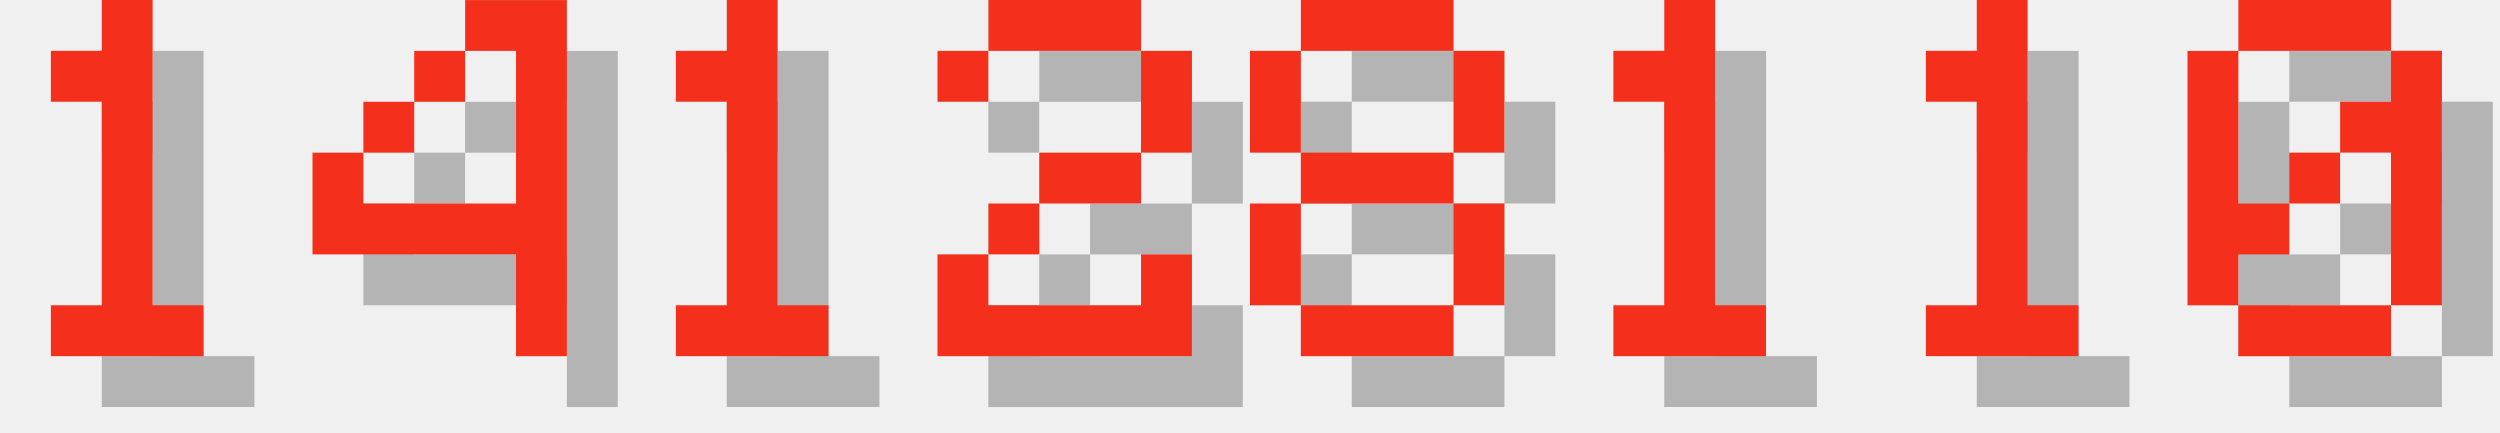
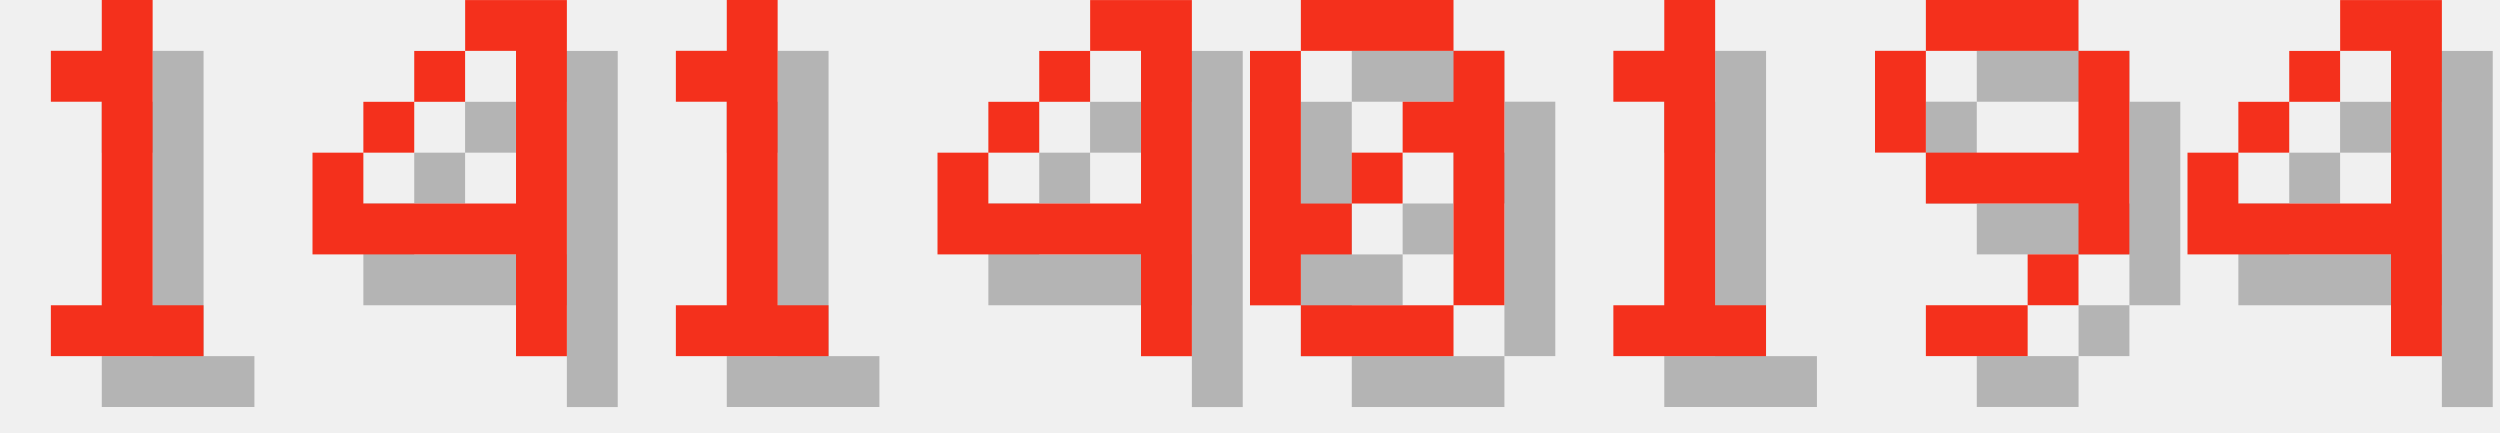
<svg xmlns="http://www.w3.org/2000/svg" version="1.1" width="208.0" height="36">
  <style>
        .text-foreground {
            fill: #F4301C;
        }
        .text-shadow {
            fill: #000000;
            fill-opacity: 0.25;
        }
    </style>
  <g class="digit" id="digit_1" transform="translate(0.0, 0), scale(4)">
    <path id="digit_1_shadow" class="text-shadow" d="m2.117 2.117v1.058h1.058v4.233h-1.058v1.058h3.175v-1.058h-1.058v-6.35h-1.058v1.058h-1.058z" fill-opacity=".5" style="paint-order:stroke fill markers" />
    <path id="digit_1_fg" class="text-foreground" d="m1.058 1.058v1.058h1.058v4.233h-1.058v1.058h3.175v-1.058h-1.058v-6.35h-1.058v1.058h-1.058z" fill="#fff" style="paint-order:stroke fill markers" />
  </g>
  <g class="digit" id="digit_4" transform="translate(26.0, 0), scale(4)">
    <path id="digit_4_shadow" class="text-shadow" d="m4.233 1.058v1.058h1.058v3.175h-3.175v-1.058h-1.058v2.117h4.233v2.117h1.058v-7.408h-2.117zm-2.117 3.175h1.058v-1.058h-1.058v1.058zm1.058-1.058h1.058v-1.058h-1.058v1.058z" fill-opacity=".5" style="paint-order:stroke fill markers" />
    <path id="digit_4_fg" class="text-foreground" d="m3.175 0v1.058h1.058v3.175h-3.175v-1.058h-1.058v2.117h4.233v2.117h1.058v-7.408h-2.117zm-2.117 3.175h1.058v-1.058h-1.058v1.058zm1.058-1.058h1.058v-1.058h-1.058v1.058z" fill="#fff" style="paint-order:stroke fill markers" />
  </g>
  <g class="digit" id="digit_1" transform="translate(52.0, 0), scale(4)">
    <path id="digit_1_shadow" class="text-shadow" d="m2.117 2.117v1.058h1.058v4.233h-1.058v1.058h3.175v-1.058h-1.058v-6.35h-1.058v1.058h-1.058z" fill-opacity=".5" style="paint-order:stroke fill markers" />
    <path id="digit_1_fg" class="text-foreground" d="m1.058 1.058v1.058h1.058v4.233h-1.058v1.058h3.175v-1.058h-1.058v-6.35h-1.058v1.058h-1.058z" fill="#fff" style="paint-order:stroke fill markers" />
  </g>
-   <g class="digit" id="digit_2" transform="translate(78.0, 0), scale(4)">
-     <path id="digit_2_shadow" class="text-shadow" d="m1.058 2.117v1.058h1.058v-1.058h3.175v2.117h-2.117v1.058h-1.058v1.058h-1.058v2.117h5.292v-2.117h-1.058v1.058h-3.175v-1.058h1.058v-1.058h2.117v-1.058h1.058v-2.117h-1.058v-1.058h-3.175v1.058h-1.058z" fill-opacity=".5" style="paint-order:stroke fill markers" />
-     <path id="digit_2_fg" class="text-foreground" d="m0 1.058v1.058h1.058v-1.058h3.175v2.117h-2.117v1.058h-1.058v1.058h-1.058v2.117h5.292v-2.117h-1.058v1.058h-3.175v-1.058h1.058v-1.058h2.117v-1.058h1.058v-2.117h-1.058v-1.058h-3.175v1.058h-1.058z" fill="#fff" style="paint-order:stroke fill markers" />
+   <g class="digit" id="digit_4" transform="translate(78.0, 0), scale(4)">
+     <path id="digit_4_shadow" class="text-shadow" d="m4.233 1.058v1.058h1.058v3.175h-3.175v-1.058h-1.058v2.117h4.233v2.117h1.058v-7.408h-2.117zm-2.117 3.175h1.058v-1.058h-1.058v1.058zm1.058-1.058h1.058v-1.058h-1.058v1.058z" fill-opacity=".5" style="paint-order:stroke fill markers" />
+     <path id="digit_4_fg" class="text-foreground" d="m3.175 0v1.058h1.058v3.175h-3.175v-1.058h-1.058v2.117h4.233v2.117h1.058v-7.408h-2.117zm-2.117 3.175h1.058v-1.058h-1.058v1.058zm1.058-1.058h1.058v-1.058h-1.058v1.058z" fill="#fff" style="paint-order:stroke fill markers" />
  </g>
-   <g class="digit" id="digit_8" transform="translate(104.0, 0), scale(4)">
-     <path id="digit_8_shadow" class="text-shadow" d="m2.117 1.058v1.058h3.175v-1.058h-3.175zm3.175 1.058v2.117h1.058v-2.117h-1.058zm0 2.117h-3.175v1.058h3.175v-1.058zm0 1.058v2.117h1.058v-2.117h-1.058zm0 2.117h-3.175v1.058h3.175v-1.058zm-3.175 0v-2.117h-1.058v2.117h1.058zm0-3.175v-2.117h-1.058v2.117h1.058z" fill-opacity=".5" style="paint-order:stroke fill markers" />
-     <path id="digit_8_fg" class="text-foreground" d="m1.058 0v1.058h3.175v-1.058h-3.175zm3.175 1.058v2.117h1.058v-2.117h-1.058zm0 2.117h-3.175v1.058h3.175v-1.058zm0 1.058v2.117h1.058v-2.117h-1.058zm0 2.117h-3.175v1.058h3.175v-1.058zm-3.175 0v-2.117h-1.058v2.117h1.058zm0-3.175v-2.117h-1.058v2.117h1.058z" fill="#fff" style="paint-order:stroke fill markers" />
+   <g class="digit" id="digit_0" transform="translate(104.0, 0), scale(4)">
+     <path id="digit_0_shadow" class="text-shadow" d="m2.117 1.058v1.058h3.175v-1.058h-3.175zm3.175 1.058v1.058h-1.058v1.058h1.058v3.175h1.058v-5.292h-1.058zm0 5.292h-3.175v1.058h3.175v-1.058zm-3.175 0v-1.058h1.058v-1.058h-1.058v-3.175h-1.058v5.292h1.058zm1.058-2.117h1.058v-1.058h-1.058v1.058z" fill-opacity=".5" style="paint-order:stroke fill markers" />
+     <path id="digit_0_fg" class="text-foreground" d="m1.058 0v1.058h3.175v-1.058h-3.175zm3.175 1.058v1.058h-1.058v1.058h1.058v3.175h1.058v-5.292h-1.058zm0 5.292h-3.175v1.058h3.175v-1.058zm-3.175 0v-1.058h1.058v-1.058h-1.058v-3.175h-1.058v5.292h1.058zm1.058-2.117h1.058v-1.058h-1.058v1.058z" fill="#fff" style="paint-order:stroke fill markers" />
  </g>
  <g class="digit" id="digit_1" transform="translate(130.0, 0), scale(4)">
    <path id="digit_1_shadow" class="text-shadow" d="m2.117 2.117v1.058h1.058v4.233h-1.058v1.058h3.175v-1.058h-1.058v-6.35h-1.058v1.058h-1.058z" fill-opacity=".5" style="paint-order:stroke fill markers" />
    <path id="digit_1_fg" class="text-foreground" d="m1.058 1.058v1.058h1.058v4.233h-1.058v1.058h3.175v-1.058h-1.058v-6.35h-1.058v1.058h-1.058z" fill="#fff" style="paint-order:stroke fill markers" />
  </g>
-   <g class="digit" id="digit_1" transform="translate(156.0, 0), scale(4)">
-     <path id="digit_1_shadow" class="text-shadow" d="m2.117 2.117v1.058h1.058v4.233h-1.058v1.058h3.175v-1.058h-1.058v-6.35h-1.058v1.058h-1.058z" fill-opacity=".5" style="paint-order:stroke fill markers" />
-     <path id="digit_1_fg" class="text-foreground" d="m1.058 1.058v1.058h1.058v4.233h-1.058v1.058h3.175v-1.058h-1.058v-6.35h-1.058v1.058h-1.058z" fill="#fff" style="paint-order:stroke fill markers" />
+   <g class="digit" id="digit_9" transform="translate(156.0, 0), scale(4)">
+     <path id="digit_9_shadow" class="text-shadow" d="m2.117 1.058v1.058h3.175v-1.058h-3.175zm3.175 1.058v2.117h-3.175v1.058h3.175v1.058h1.058v-4.233h-1.058zm0 4.233h-1.058v1.058h1.058v-1.058zm-1.058 1.058h-2.117v1.058h2.117v-1.058zm-2.117-3.175v-2.117h-1.058v2.117h1.058z" fill-opacity=".5" style="paint-order:stroke fill markers" />
+     <path id="digit_9_fg" class="text-foreground" d="m1.058 0v1.058h3.175v-1.058h-3.175zm3.175 1.058v2.117h-3.175v1.058h3.175v1.058h1.058v-4.233h-1.058zm0 4.233h-1.058v1.058h1.058v-1.058zm-1.058 1.058h-2.117v1.058h2.117v-1.058zm-2.117-3.175v-2.117h-1.058v2.117h1.058z" fill="#fff" style="paint-order:stroke fill markers" />
  </g>
-   <g class="digit" id="digit_0" transform="translate(182.0, 0), scale(4)">
-     <path id="digit_0_shadow" class="text-shadow" d="m2.117 1.058v1.058h3.175v-1.058h-3.175zm3.175 1.058v1.058h-1.058v1.058h1.058v3.175h1.058v-5.292h-1.058zm0 5.292h-3.175v1.058h3.175v-1.058zm-3.175 0v-1.058h1.058v-1.058h-1.058v-3.175h-1.058v5.292h1.058zm1.058-2.117h1.058v-1.058h-1.058v1.058z" fill-opacity=".5" style="paint-order:stroke fill markers" />
-     <path id="digit_0_fg" class="text-foreground" d="m1.058 0v1.058h3.175v-1.058h-3.175zm3.175 1.058v1.058h-1.058v1.058h1.058v3.175h1.058v-5.292h-1.058zm0 5.292h-3.175v1.058h3.175v-1.058zm-3.175 0v-1.058h1.058v-1.058h-1.058v-3.175h-1.058v5.292h1.058zm1.058-2.117h1.058v-1.058h-1.058v1.058z" fill="#fff" style="paint-order:stroke fill markers" />
+   <g class="digit" id="digit_4" transform="translate(182.0, 0), scale(4)">
+     <path id="digit_4_shadow" class="text-shadow" d="m4.233 1.058v1.058h1.058v3.175h-3.175v-1.058h-1.058v2.117h4.233v2.117h1.058v-7.408h-2.117zm-2.117 3.175h1.058v-1.058h-1.058v1.058zm1.058-1.058h1.058v-1.058h-1.058v1.058z" fill-opacity=".5" style="paint-order:stroke fill markers" />
+     <path id="digit_4_fg" class="text-foreground" d="m3.175 0v1.058h1.058v3.175h-3.175v-1.058h-1.058v2.117h4.233v2.117h1.058v-7.408h-2.117zm-2.117 3.175h1.058v-1.058h-1.058v1.058zm1.058-1.058h1.058v-1.058h-1.058v1.058z" fill="#fff" style="paint-order:stroke fill markers" />
  </g>
</svg>
